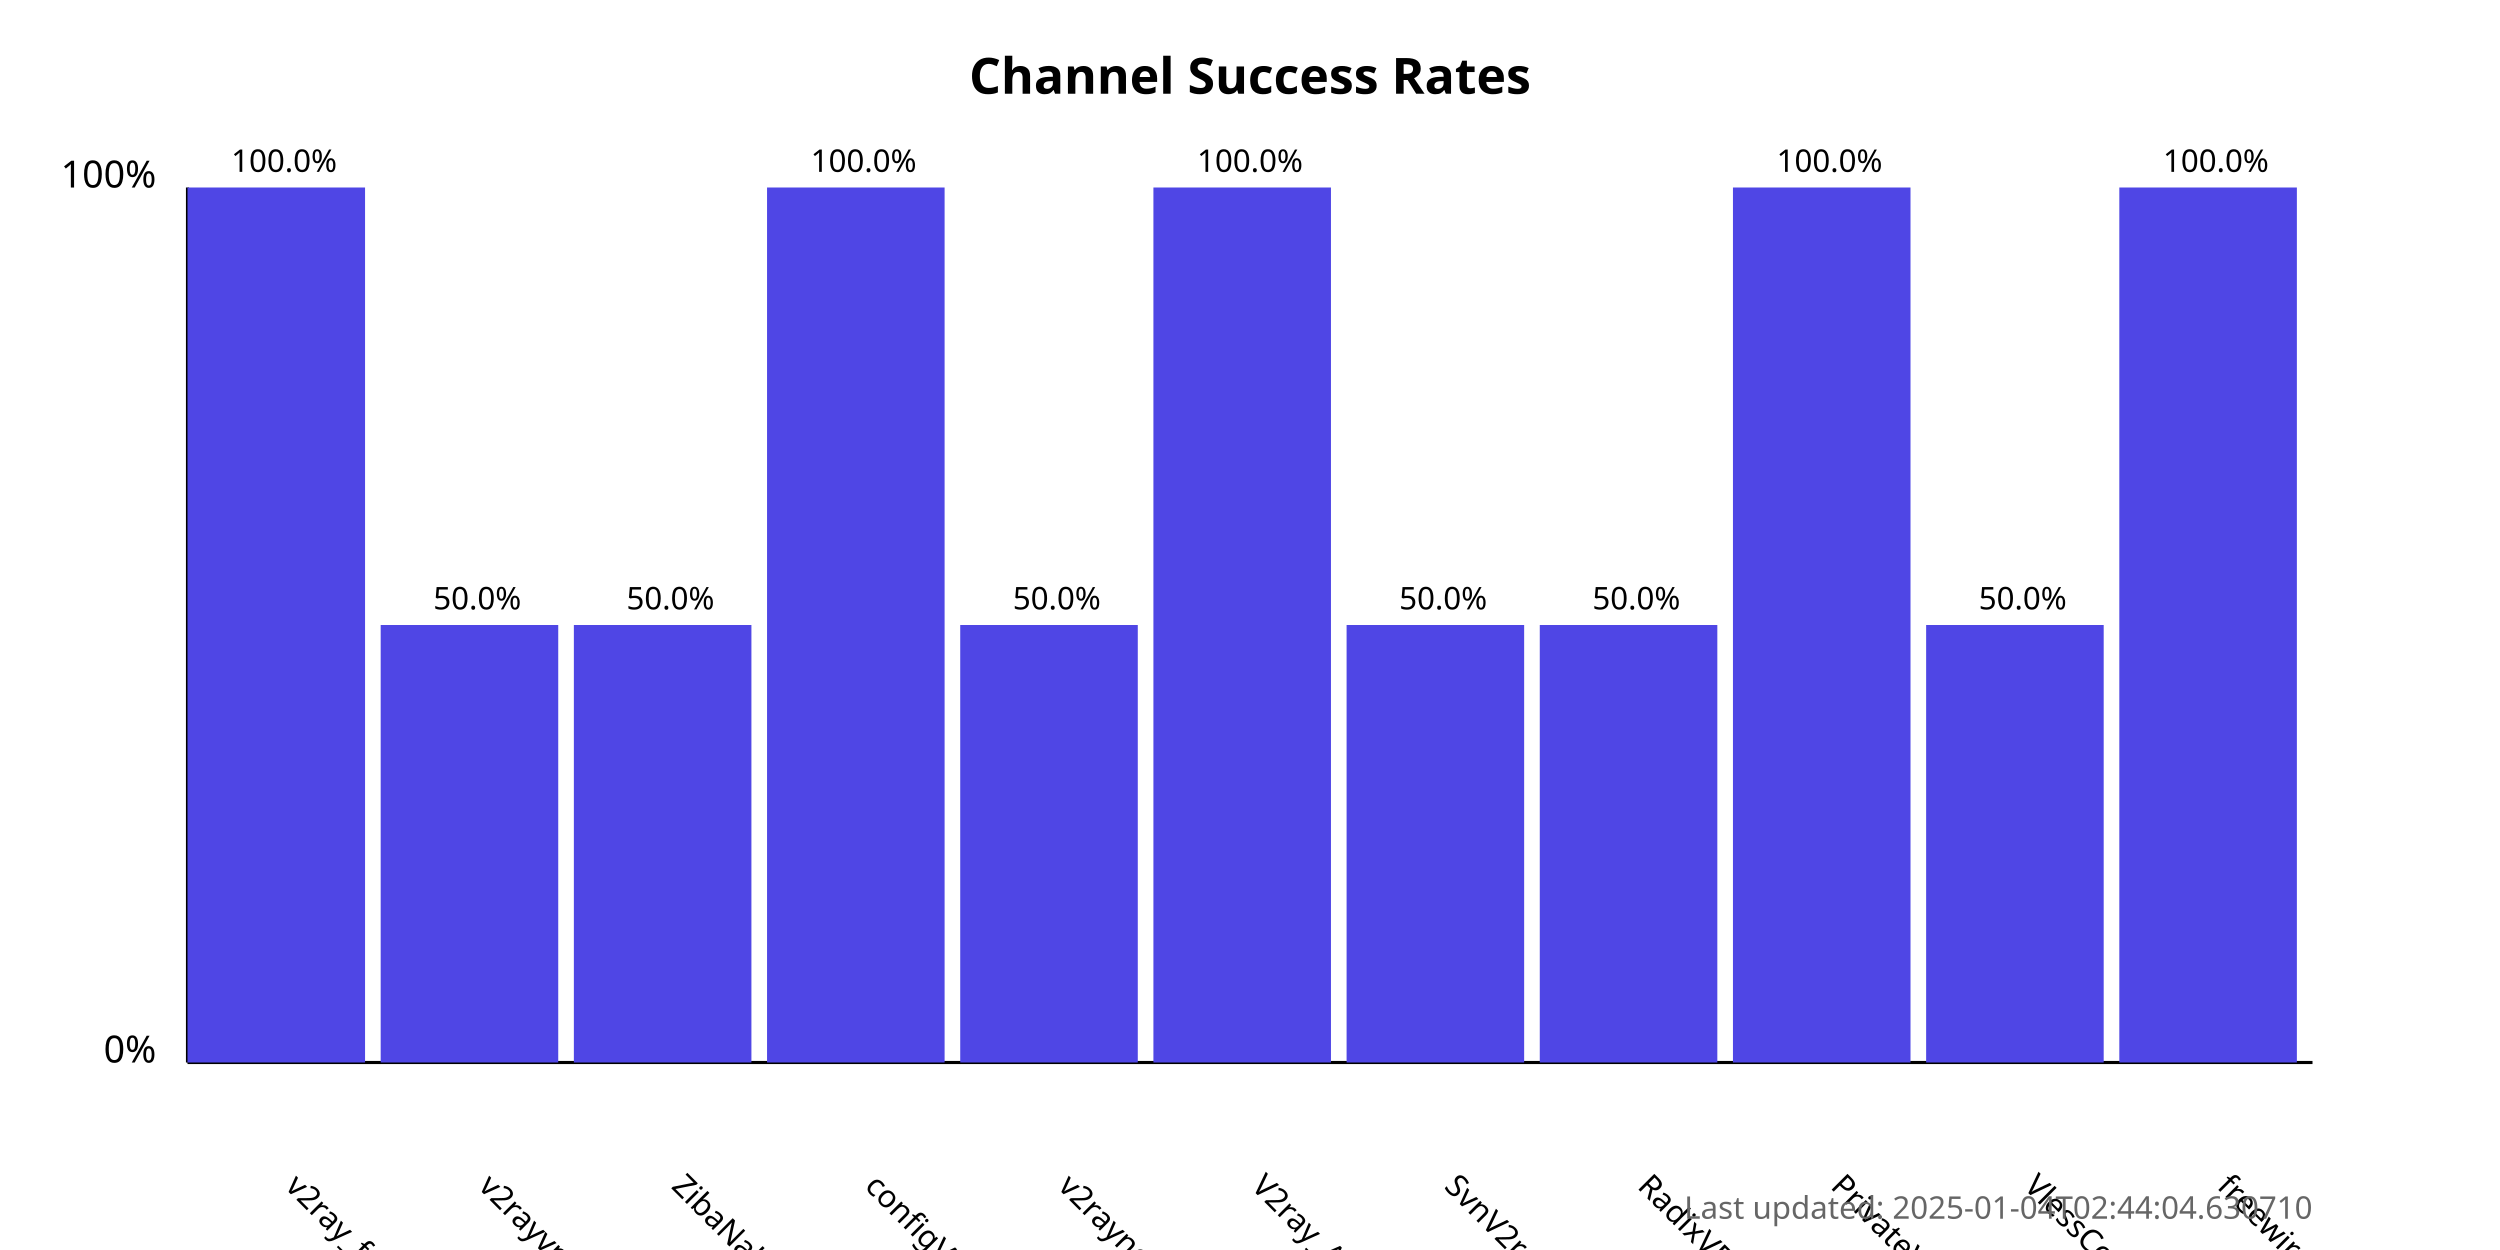
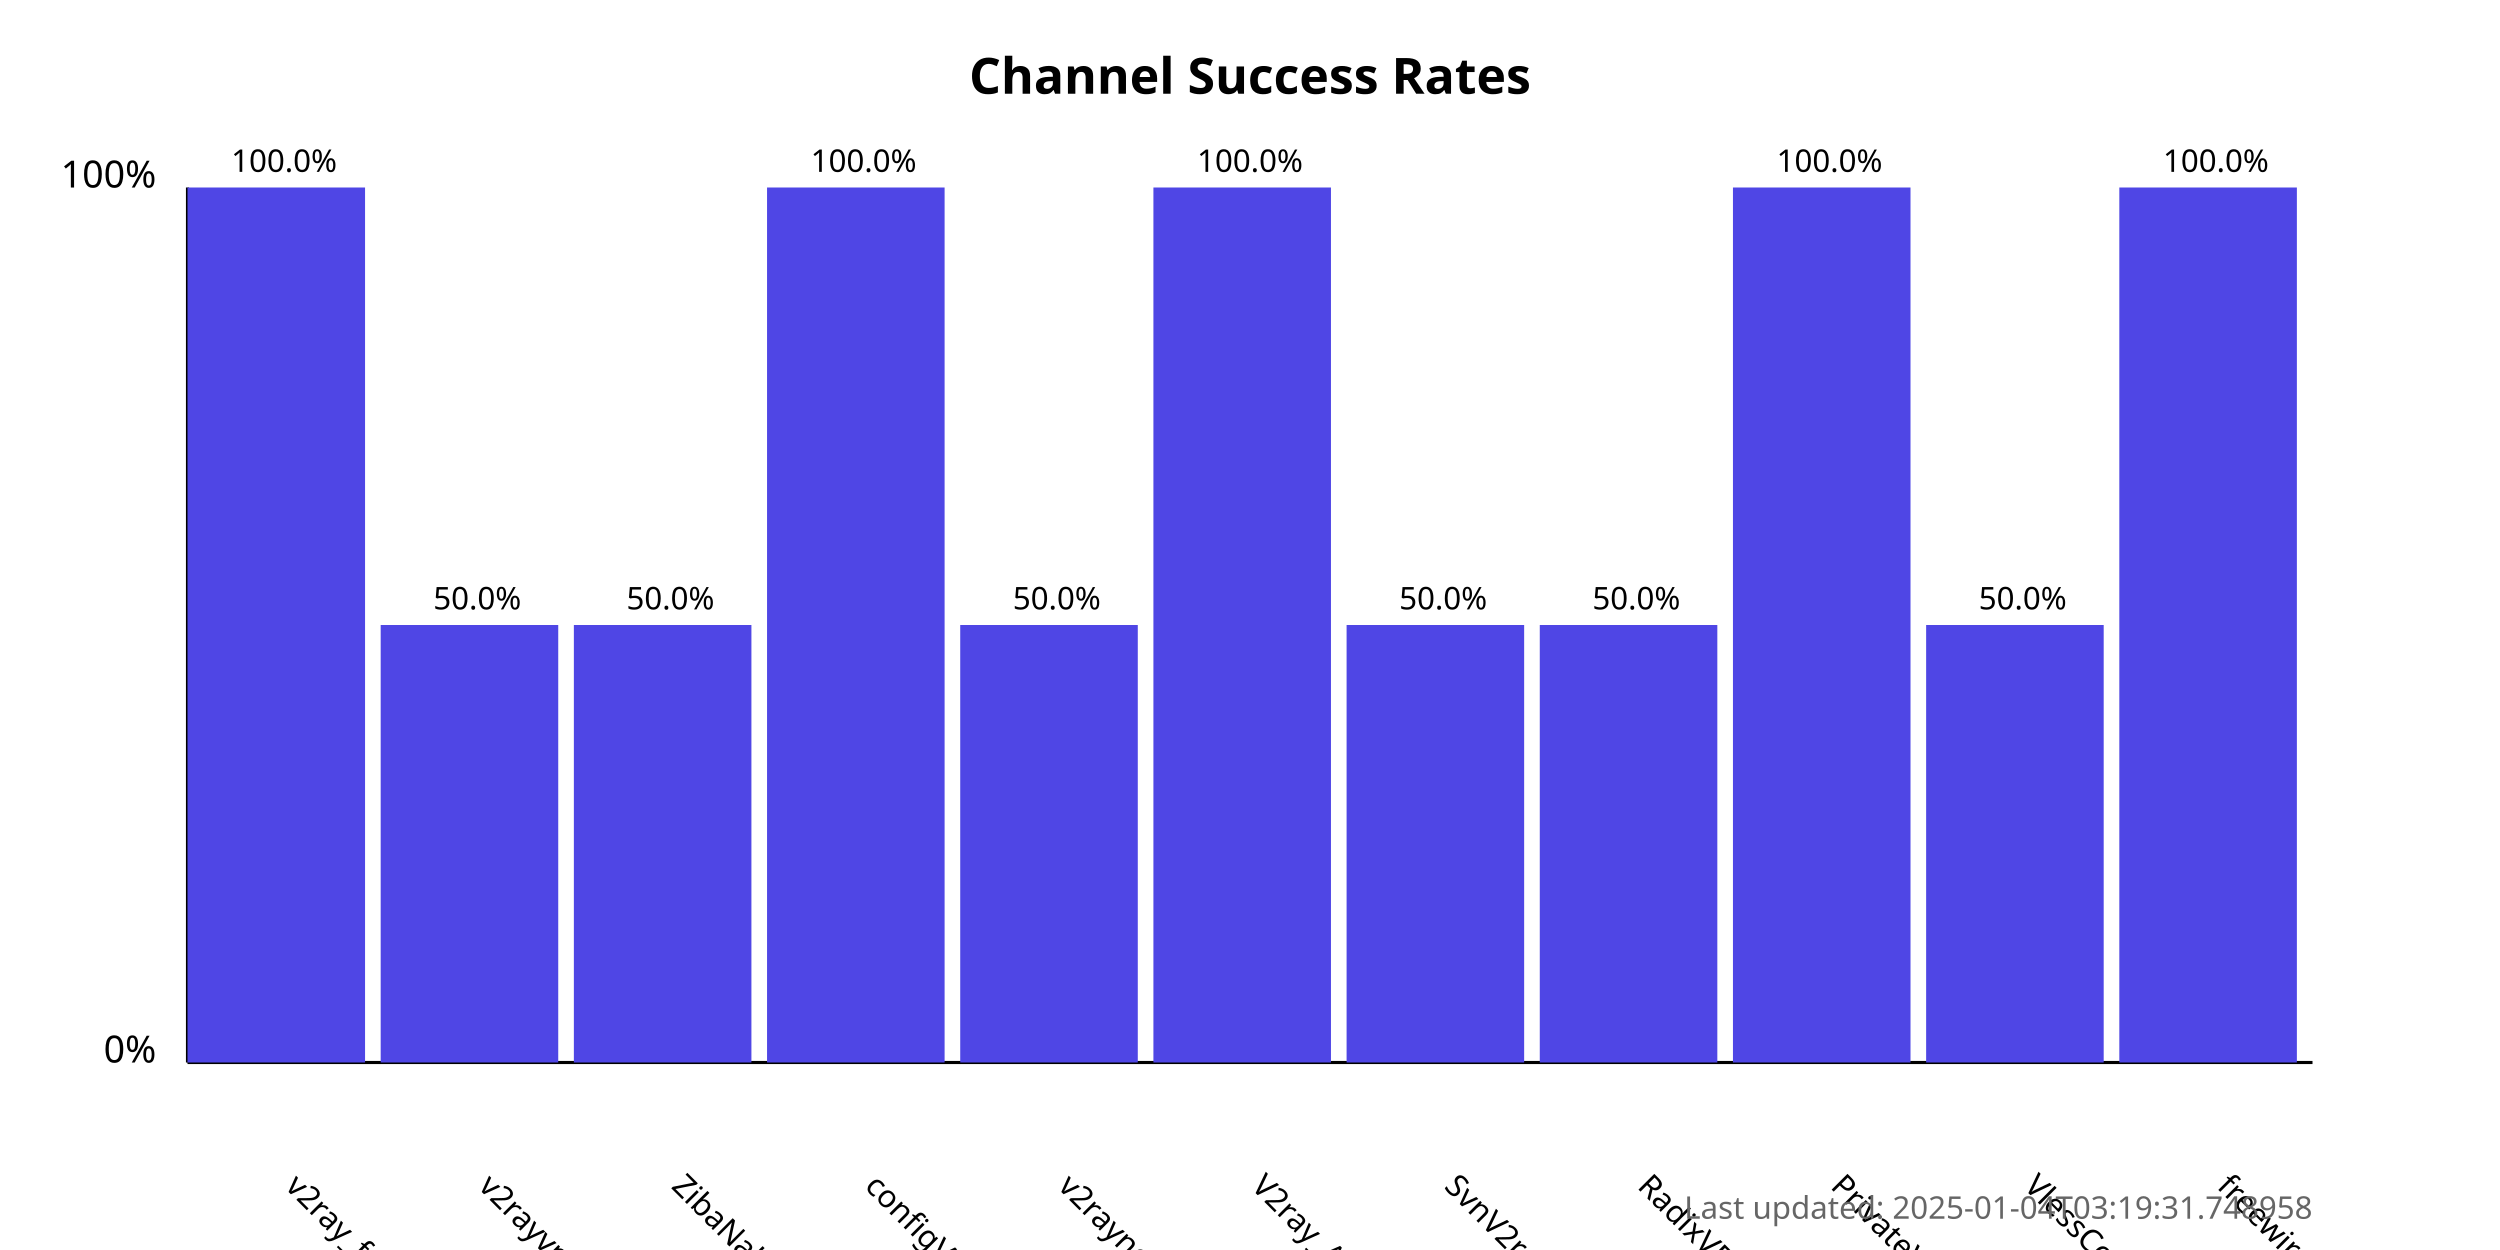
<svg xmlns="http://www.w3.org/2000/svg" width="800" height="400">
  <style>
            .chart-title { font: bold 16px sans-serif; }
            .axis-label { font: 12px sans-serif; }
            .tick-label { font: 10px sans-serif; }
            .bar { fill: #4f46e5; }
            .bar:hover { fill: #6366f1; }
            .timestamp { font: 10px sans-serif; fill: #666; }
        </style>
  <text x="400.0" y="30" text-anchor="middle" class="chart-title">
            Channel Success Rates
        </text>
  <line x1="60" y1="340" x2="60" y2="60" stroke="black" stroke-width="1" />
  <line x1="60" y1="340" x2="740" y2="340" stroke="black" stroke-width="1" />
  <text x="50" y="340" text-anchor="end" class="axis-label">0%</text>
  <text x="50" y="60" text-anchor="end" class="axis-label">100%</text>
  <g>
    <rect x="60" y="60.0" width="56.818" height="280.0" class="bar" />
    <text x="90.909" y="380" transform="rotate(45, 90.90909, 380)" text-anchor="start" class="tick-label">
                v2ray_free_conf
            </text>
    <text x="90.909" y="55.0" text-anchor="middle" class="tick-label">
                100.0%
            </text>
  </g>
  <g>
    <rect x="121.818" y="200.0" width="56.818" height="140.0" class="bar" />
    <text x="152.727" y="380" transform="rotate(45, 152.7273, 380)" text-anchor="start" class="tick-label">
                v2rayvpno
            </text>
    <text x="152.727" y="195.0" text-anchor="middle" class="tick-label">
                50.0%
            </text>
  </g>
  <g>
    <rect x="183.636" y="200.0" width="56.818" height="140.0" class="bar" />
    <text x="214.545" y="380" transform="rotate(45, 214.5455, 380)" text-anchor="start" class="tick-label">
                ZibaNabz
            </text>
    <text x="214.545" y="195.0" text-anchor="middle" class="tick-label">
                50.0%
            </text>
  </g>
  <g>
    <rect x="245.455" y="60.0" width="56.818" height="280.0" class="bar" />
    <text x="276.364" y="380" transform="rotate(45, 276.3636, 380)" text-anchor="start" class="tick-label">
                configV2rayForFree
            </text>
    <text x="276.364" y="55.0" text-anchor="middle" class="tick-label">
                100.0%
            </text>
  </g>
  <g>
    <rect x="307.273" y="200.0" width="56.818" height="140.0" class="bar" />
    <text x="338.182" y="380" transform="rotate(45, 338.1818, 380)" text-anchor="start" class="tick-label">
                v2rayngvpn
            </text>
    <text x="338.182" y="195.0" text-anchor="middle" class="tick-label">
                50.0%
            </text>
  </g>
  <g>
    <rect x="369.091" y="60.0" width="56.818" height="280.0" class="bar" />
    <text x="400.0" y="380" transform="rotate(45, 400.0, 380)" text-anchor="start" class="tick-label">
                V2ray_Alpha
            </text>
    <text x="400.0" y="55.0" text-anchor="middle" class="tick-label">
                100.0%
            </text>
  </g>
  <g>
    <rect x="430.909" y="200.0" width="56.818" height="140.0" class="bar" />
    <text x="461.818" y="380" transform="rotate(45, 461.8182, 380)" text-anchor="start" class="tick-label">
                SvnV2ray
            </text>
    <text x="461.818" y="195.0" text-anchor="middle" class="tick-label">
                50.0%
            </text>
  </g>
  <g>
    <rect x="492.727" y="200.0" width="56.818" height="140.0" class="bar" />
    <text x="523.636" y="380" transform="rotate(45, 523.6364, 380)" text-anchor="start" class="tick-label">
                RadixVPN
            </text>
    <text x="523.636" y="195.0" text-anchor="middle" class="tick-label">
                50.0%
            </text>
  </g>
  <g>
    <rect x="554.545" y="60.0" width="56.818" height="280.0" class="bar" />
    <text x="585.455" y="380" transform="rotate(45, 585.4545, 380)" text-anchor="start" class="tick-label">
                PrivateVPNs
            </text>
    <text x="585.455" y="55.0" text-anchor="middle" class="tick-label">
                100.0%
            </text>
  </g>
  <g>
    <rect x="616.364" y="200.0" width="56.818" height="140.0" class="bar" />
    <text x="647.273" y="380" transform="rotate(45, 647.2727, 380)" text-anchor="start" class="tick-label">
                VlessConfig
            </text>
    <text x="647.273" y="195.0" text-anchor="middle" class="tick-label">
                50.0%
            </text>
  </g>
  <g>
    <rect x="678.182" y="60.0" width="56.818" height="280.0" class="bar" />
    <text x="709.091" y="380" transform="rotate(45, 709.0909, 380)" text-anchor="start" class="tick-label">
                freewireguard
            </text>
    <text x="709.091" y="55.0" text-anchor="middle" class="tick-label">
                100.0%
            </text>
  </g>
  <text x="740" y="390" text-anchor="end" class="timestamp">
-             Last updated: 2025-01-04T02:44:04.630710
+             Last updated: 2025-01-04T03:19:31.748958
        </text>
</svg>
